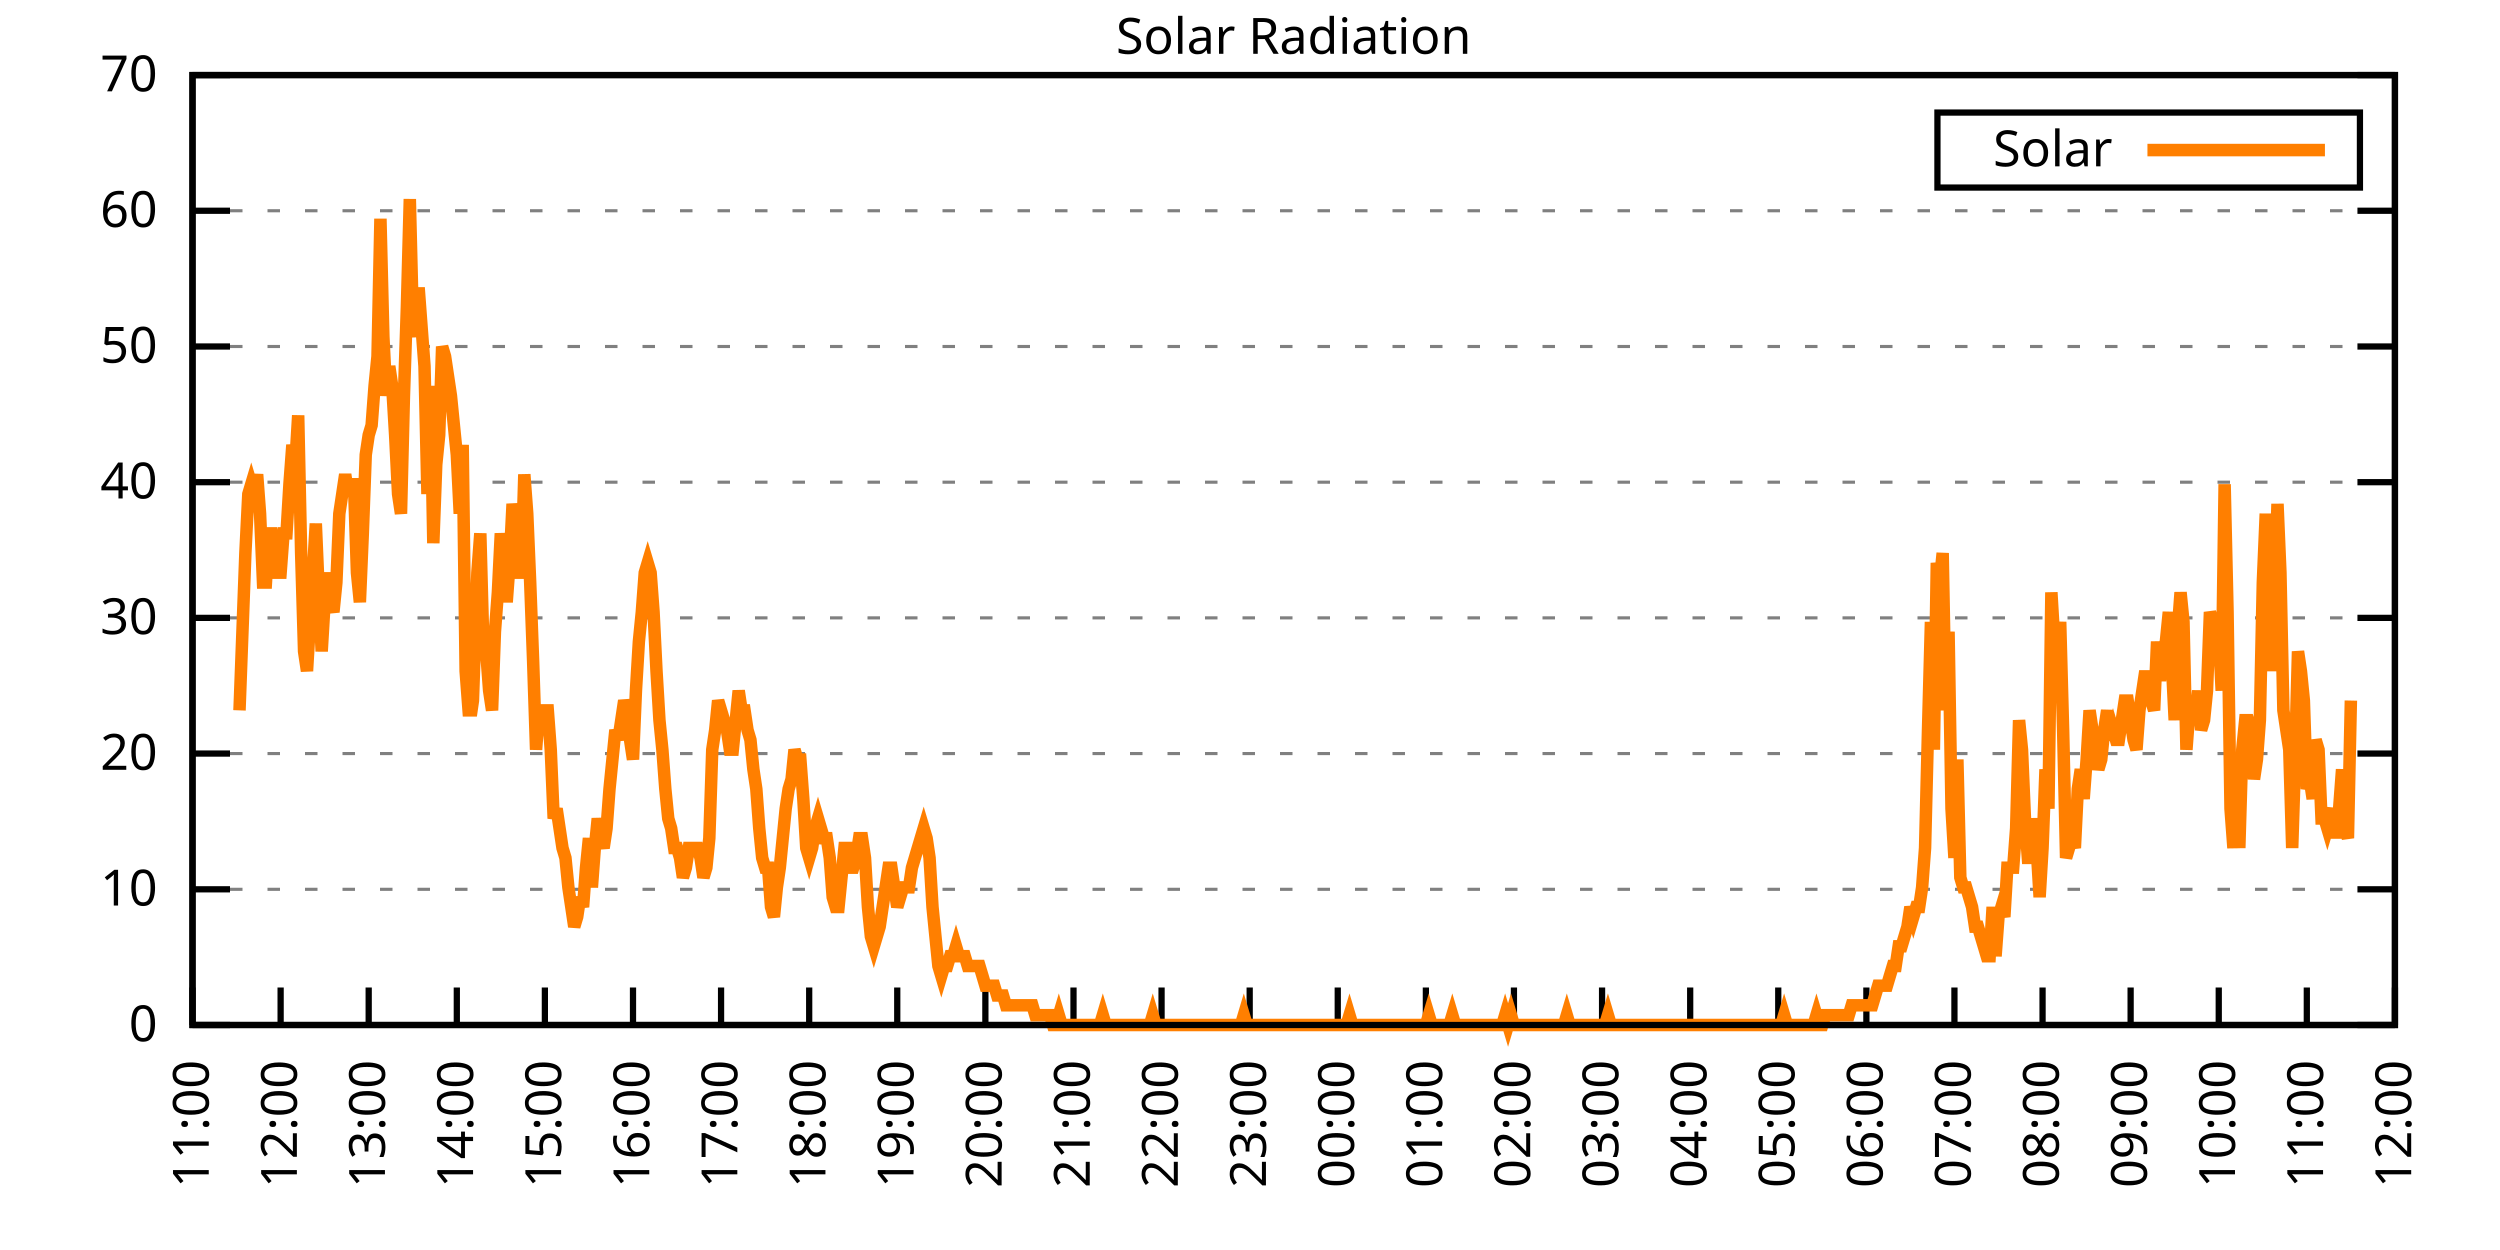
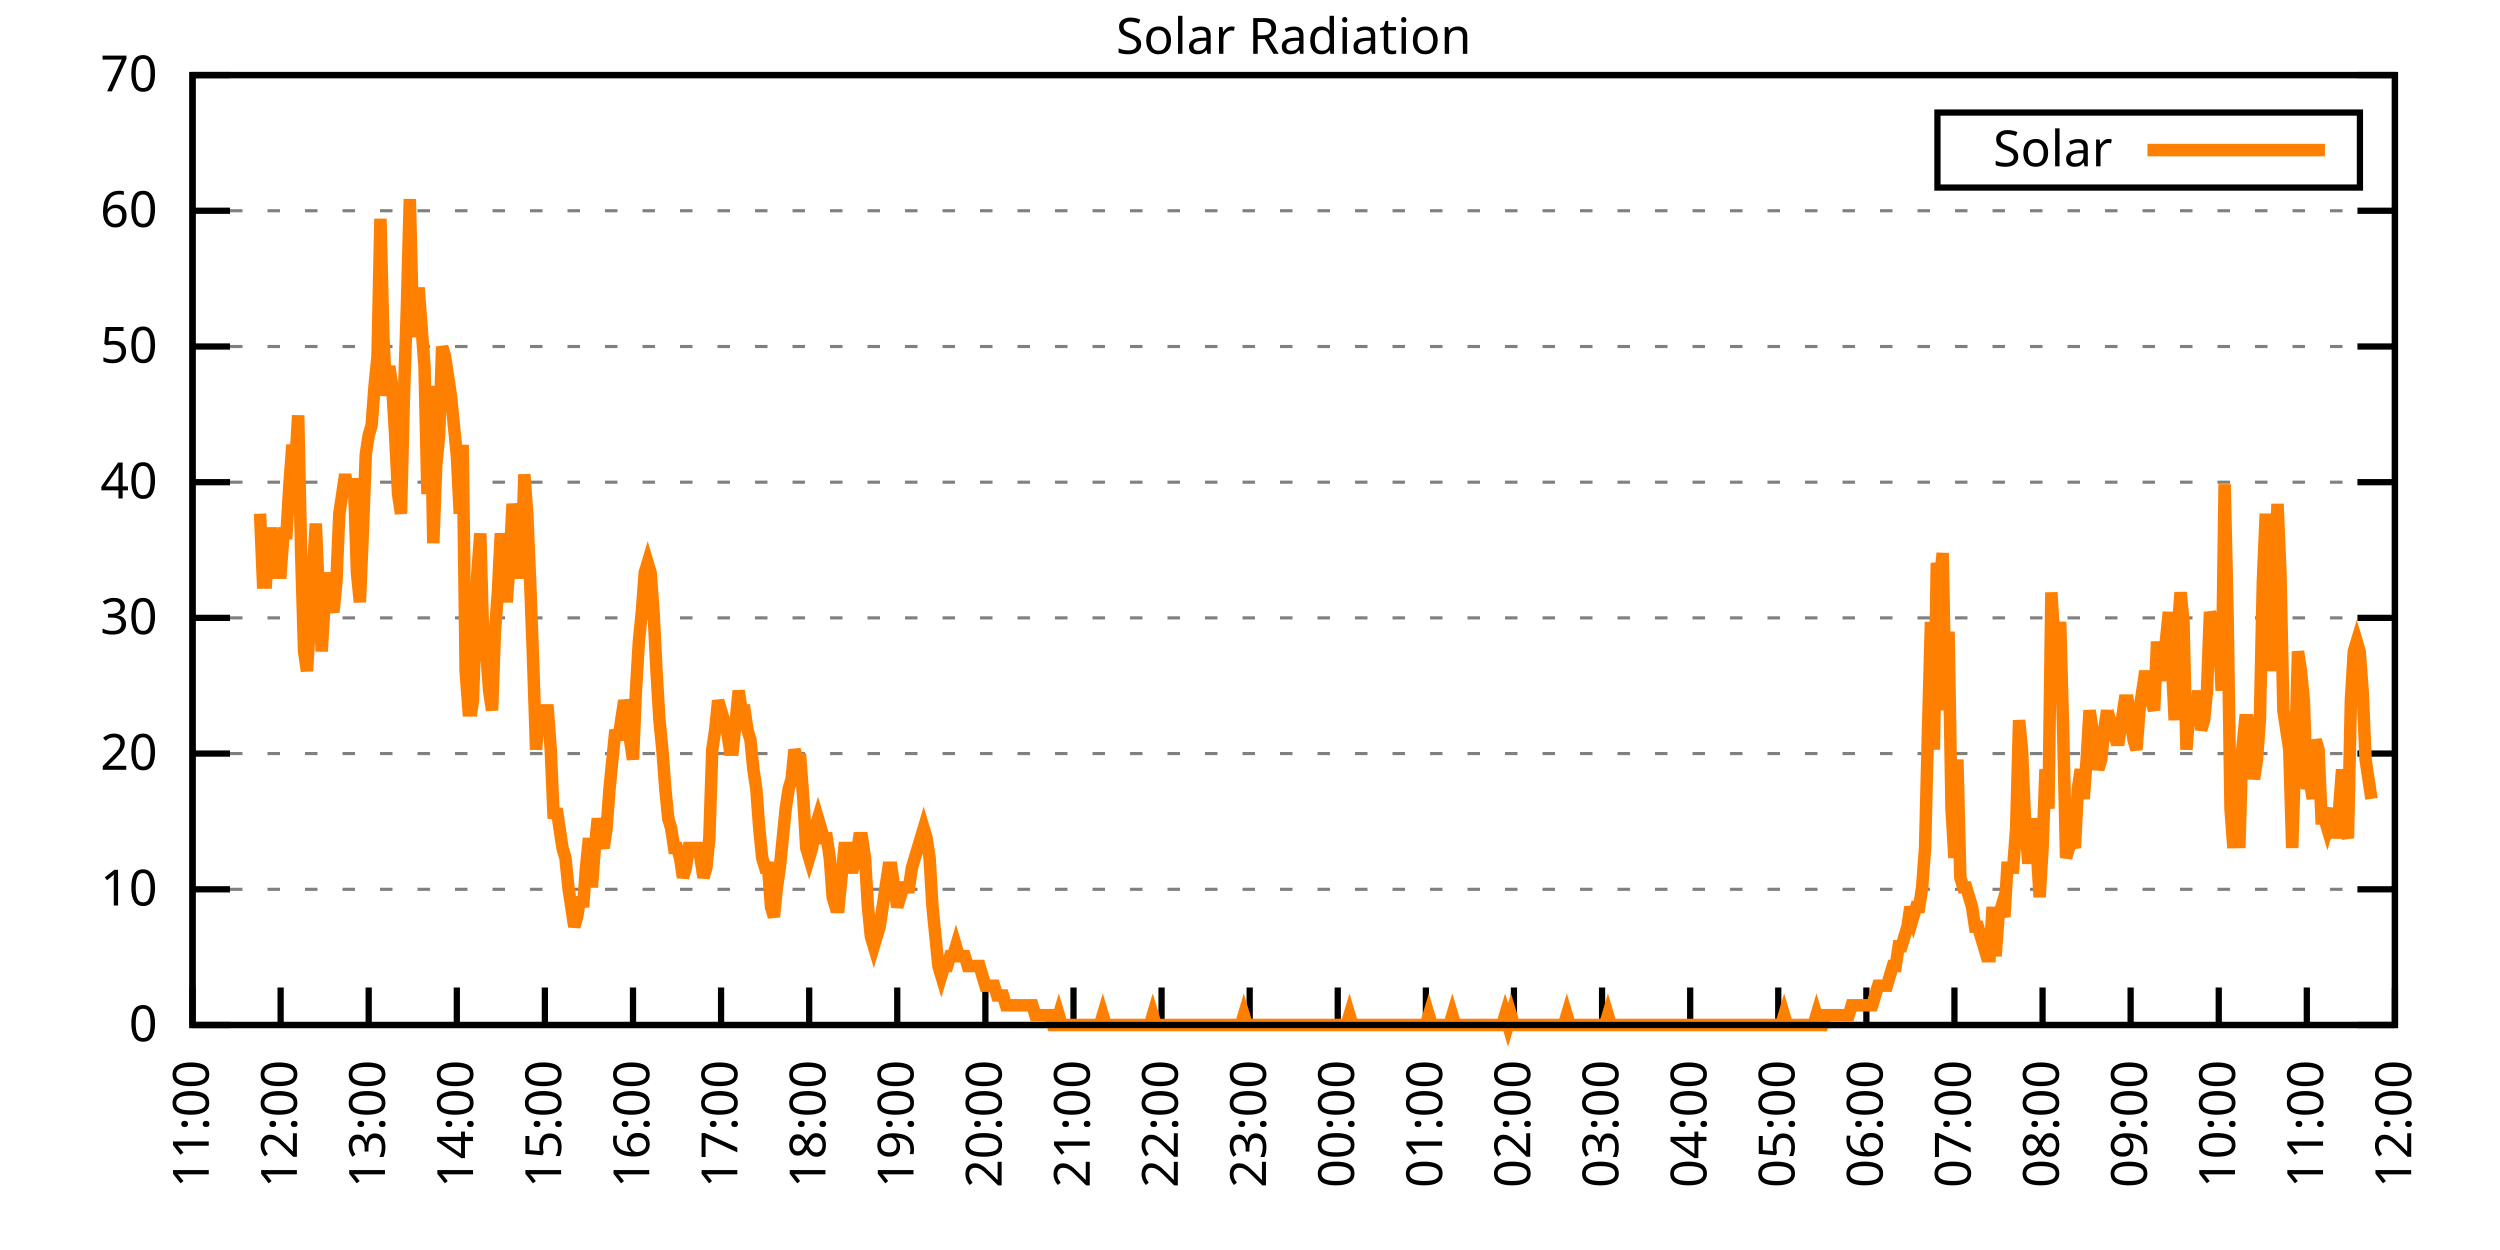
<svg xmlns="http://www.w3.org/2000/svg" xmlns:xlink="http://www.w3.org/1999/xlink" width="400" height="200" viewBox="0 0 400 200">
  <g id="gnuplot_canvas">
    <rect x="0" y="0" width="400" height="200" fill="none" />
    <defs>
      <circle id="gpDot" r="0.5" stroke-width="0.5" stroke="currentColor" />
      <path id="gpPt0" stroke-width="0.333" stroke="currentColor" d="M-1,0 h2 M0,-1 v2" />
      <path id="gpPt1" stroke-width="0.333" stroke="currentColor" d="M-1,-1 L1,1 M1,-1 L-1,1" />
      <path id="gpPt2" stroke-width="0.333" stroke="currentColor" d="M-1,0 L1,0 M0,-1 L0,1 M-1,-1 L1,1 M-1,1 L1,-1" />
      <rect id="gpPt3" stroke-width="0.333" stroke="currentColor" x="-1" y="-1" width="2" height="2" />
      <rect id="gpPt4" stroke-width="0.333" stroke="currentColor" fill="currentColor" x="-1" y="-1" width="2" height="2" />
      <circle id="gpPt5" stroke-width="0.333" stroke="currentColor" cx="0" cy="0" r="1" />
      <use xlink:href="#gpPt5" id="gpPt6" fill="currentColor" stroke="none" />
      <path id="gpPt7" stroke-width="0.333" stroke="currentColor" d="M0,-1.33 L-1.33,0.67 L1.33,0.67 z" />
      <use xlink:href="#gpPt7" id="gpPt8" fill="currentColor" stroke="none" />
      <use xlink:href="#gpPt7" id="gpPt9" stroke="currentColor" transform="rotate(180)" />
      <use xlink:href="#gpPt9" id="gpPt10" fill="currentColor" stroke="none" />
      <use xlink:href="#gpPt3" id="gpPt11" stroke="currentColor" transform="rotate(45)" />
      <use xlink:href="#gpPt11" id="gpPt12" fill="currentColor" stroke="none" />
      <path id="gpPt13" stroke-width="0.333" stroke="currentColor" d="M0,1.330 L1.265,0.411 L0.782,-1.067 L-0.782,-1.076 L-1.265,0.411 z" />
      <use xlink:href="#gpPt13" id="gpPt14" fill="currentColor" stroke="none" />
      <filter id="textbox" filterUnits="objectBoundingBox" x="0" y="0" height="1" width="1">
        <feFlood flood-color="white" flood-opacity="1" result="bgnd" />
        <feComposite in="SourceGraphic" in2="bgnd" operator="atop" />
      </filter>
      <filter id="greybox" filterUnits="objectBoundingBox" x="0" y="0" height="1" width="1">
        <feFlood flood-color="lightgrey" flood-opacity="1" result="grey" />
        <feComposite in="SourceGraphic" in2="grey" operator="atop" />
      </filter>
    </defs>
    <g fill="none" color="white" stroke="currentColor" stroke-width="1.00" stroke-linecap="butt" stroke-linejoin="miter">
</g>
    <g fill="none" color="black" stroke="currentColor" stroke-width="1.00" stroke-linecap="butt" stroke-linejoin="miter">
      <g stroke="none" shape-rendering="crispEdges">
        <polygon fill="rgb(255, 255, 255)" points="30.80,164.00 383.18,164.00 383.18,12.02 30.80,12.02 " />
      </g>
    </g>
    <g fill="none" color="black" stroke="currentColor" stroke-width="1.00" stroke-linecap="butt" stroke-linejoin="miter">
</g>
    <g fill="none" color="black" stroke="black" stroke-width="0.50" stroke-linecap="butt" stroke-linejoin="miter">
</g>
    <g fill="none" color="gray" stroke="currentColor" stroke-width="0.50" stroke-linecap="butt" stroke-linejoin="miter">
      <path stroke="gray" stroke-dasharray="2,4" class="gridline" d="M30.80,164.00 L383.19,164.00  " />
    </g>
    <g fill="none" color="gray" stroke="gray" stroke-width="1.00" stroke-linecap="butt" stroke-linejoin="miter">
</g>
    <g fill="none" color="black" stroke="currentColor" stroke-width="1.00" stroke-linecap="butt" stroke-linejoin="miter">
      <path stroke="black" d="M30.80,164.00 L36.80,164.00 M383.19,164.00 L377.19,164.00  " />
      <g transform="translate(25.20,166.60)" stroke="none" fill="black" font-family="Sans" font-size="8.00" text-anchor="end">
        <text>
          <tspan font-family="Sans"> 0</tspan>
        </text>
      </g>
    </g>
    <g fill="none" color="black" stroke="currentColor" stroke-width="1.00" stroke-linecap="butt" stroke-linejoin="miter">
</g>
    <g fill="none" color="black" stroke="black" stroke-width="0.50" stroke-linecap="butt" stroke-linejoin="miter">
</g>
    <g fill="none" color="gray" stroke="currentColor" stroke-width="0.50" stroke-linecap="butt" stroke-linejoin="miter">
      <path stroke="gray" stroke-dasharray="2,4" class="gridline" d="M30.80,142.29 L383.19,142.29  " />
    </g>
    <g fill="none" color="gray" stroke="gray" stroke-width="1.00" stroke-linecap="butt" stroke-linejoin="miter">
</g>
    <g fill="none" color="black" stroke="currentColor" stroke-width="1.00" stroke-linecap="butt" stroke-linejoin="miter">
      <path stroke="black" d="M30.80,142.29 L36.80,142.29 M383.19,142.29 L377.19,142.29  " />
      <g transform="translate(25.20,144.89)" stroke="none" fill="black" font-family="Sans" font-size="8.00" text-anchor="end">
        <text>
          <tspan font-family="Sans"> 10</tspan>
        </text>
      </g>
    </g>
    <g fill="none" color="black" stroke="currentColor" stroke-width="1.00" stroke-linecap="butt" stroke-linejoin="miter">
</g>
    <g fill="none" color="black" stroke="black" stroke-width="0.50" stroke-linecap="butt" stroke-linejoin="miter">
</g>
    <g fill="none" color="gray" stroke="currentColor" stroke-width="0.50" stroke-linecap="butt" stroke-linejoin="miter">
      <path stroke="gray" stroke-dasharray="2,4" class="gridline" d="M30.80,120.57 L383.19,120.57  " />
    </g>
    <g fill="none" color="gray" stroke="gray" stroke-width="1.00" stroke-linecap="butt" stroke-linejoin="miter">
</g>
    <g fill="none" color="black" stroke="currentColor" stroke-width="1.00" stroke-linecap="butt" stroke-linejoin="miter">
      <path stroke="black" d="M30.80,120.57 L36.80,120.57 M383.19,120.57 L377.19,120.57  " />
      <g transform="translate(25.20,123.17)" stroke="none" fill="black" font-family="Sans" font-size="8.00" text-anchor="end">
        <text>
          <tspan font-family="Sans"> 20</tspan>
        </text>
      </g>
    </g>
    <g fill="none" color="black" stroke="currentColor" stroke-width="1.00" stroke-linecap="butt" stroke-linejoin="miter">
</g>
    <g fill="none" color="black" stroke="black" stroke-width="0.50" stroke-linecap="butt" stroke-linejoin="miter">
</g>
    <g fill="none" color="gray" stroke="currentColor" stroke-width="0.50" stroke-linecap="butt" stroke-linejoin="miter">
      <path stroke="gray" stroke-dasharray="2,4" class="gridline" d="M30.80,98.86 L383.19,98.86  " />
    </g>
    <g fill="none" color="gray" stroke="gray" stroke-width="1.00" stroke-linecap="butt" stroke-linejoin="miter">
</g>
    <g fill="none" color="black" stroke="currentColor" stroke-width="1.00" stroke-linecap="butt" stroke-linejoin="miter">
      <path stroke="black" d="M30.80,98.86 L36.80,98.86 M383.19,98.86 L377.19,98.86  " />
      <g transform="translate(25.20,101.46)" stroke="none" fill="black" font-family="Sans" font-size="8.00" text-anchor="end">
        <text>
          <tspan font-family="Sans"> 30</tspan>
        </text>
      </g>
    </g>
    <g fill="none" color="black" stroke="currentColor" stroke-width="1.00" stroke-linecap="butt" stroke-linejoin="miter">
</g>
    <g fill="none" color="black" stroke="black" stroke-width="0.50" stroke-linecap="butt" stroke-linejoin="miter">
</g>
    <g fill="none" color="gray" stroke="currentColor" stroke-width="0.50" stroke-linecap="butt" stroke-linejoin="miter">
      <path stroke="gray" stroke-dasharray="2,4" class="gridline" d="M30.80,77.15 L383.19,77.15  " />
    </g>
    <g fill="none" color="gray" stroke="gray" stroke-width="1.00" stroke-linecap="butt" stroke-linejoin="miter">
</g>
    <g fill="none" color="black" stroke="currentColor" stroke-width="1.00" stroke-linecap="butt" stroke-linejoin="miter">
      <path stroke="black" d="M30.80,77.15 L36.80,77.15 M383.19,77.15 L377.19,77.15  " />
      <g transform="translate(25.20,79.75)" stroke="none" fill="black" font-family="Sans" font-size="8.00" text-anchor="end">
        <text>
          <tspan font-family="Sans"> 40</tspan>
        </text>
      </g>
    </g>
    <g fill="none" color="black" stroke="currentColor" stroke-width="1.00" stroke-linecap="butt" stroke-linejoin="miter">
</g>
    <g fill="none" color="black" stroke="black" stroke-width="0.50" stroke-linecap="butt" stroke-linejoin="miter">
</g>
    <g fill="none" color="gray" stroke="currentColor" stroke-width="0.50" stroke-linecap="butt" stroke-linejoin="miter">
      <path stroke="gray" stroke-dasharray="2,4" class="gridline" d="M30.80,55.44 L383.19,55.44  " />
    </g>
    <g fill="none" color="gray" stroke="gray" stroke-width="1.00" stroke-linecap="butt" stroke-linejoin="miter">
</g>
    <g fill="none" color="black" stroke="currentColor" stroke-width="1.00" stroke-linecap="butt" stroke-linejoin="miter">
      <path stroke="black" d="M30.80,55.44 L36.80,55.44 M383.19,55.44 L377.19,55.44  " />
      <g transform="translate(25.20,58.04)" stroke="none" fill="black" font-family="Sans" font-size="8.00" text-anchor="end">
        <text>
          <tspan font-family="Sans"> 50</tspan>
        </text>
      </g>
    </g>
    <g fill="none" color="black" stroke="currentColor" stroke-width="1.00" stroke-linecap="butt" stroke-linejoin="miter">
</g>
    <g fill="none" color="black" stroke="black" stroke-width="0.50" stroke-linecap="butt" stroke-linejoin="miter">
</g>
    <g fill="none" color="gray" stroke="currentColor" stroke-width="0.50" stroke-linecap="butt" stroke-linejoin="miter">
      <path stroke="gray" stroke-dasharray="2,4" class="gridline" d="M30.80,33.72 L383.19,33.72  " />
    </g>
    <g fill="none" color="gray" stroke="gray" stroke-width="1.00" stroke-linecap="butt" stroke-linejoin="miter">
</g>
    <g fill="none" color="black" stroke="currentColor" stroke-width="1.00" stroke-linecap="butt" stroke-linejoin="miter">
      <path stroke="black" d="M30.80,33.72 L36.80,33.72 M383.19,33.72 L377.19,33.72  " />
      <g transform="translate(25.20,36.32)" stroke="none" fill="black" font-family="Sans" font-size="8.00" text-anchor="end">
        <text>
          <tspan font-family="Sans"> 60</tspan>
        </text>
      </g>
    </g>
    <g fill="none" color="black" stroke="currentColor" stroke-width="1.00" stroke-linecap="butt" stroke-linejoin="miter">
</g>
    <g fill="none" color="black" stroke="black" stroke-width="0.50" stroke-linecap="butt" stroke-linejoin="miter">
</g>
    <g fill="none" color="gray" stroke="currentColor" stroke-width="0.50" stroke-linecap="butt" stroke-linejoin="miter">
      <path stroke="gray" stroke-dasharray="2,4" class="gridline" d="M30.80,12.01 L383.19,12.01  " />
    </g>
    <g fill="none" color="gray" stroke="gray" stroke-width="1.00" stroke-linecap="butt" stroke-linejoin="miter">
</g>
    <g fill="none" color="black" stroke="currentColor" stroke-width="1.00" stroke-linecap="butt" stroke-linejoin="miter">
      <path stroke="black" d="M30.80,12.01 L36.80,12.01 M383.19,12.01 L377.19,12.01  " />
      <g transform="translate(25.20,14.61)" stroke="none" fill="black" font-family="Sans" font-size="8.00" text-anchor="end">
        <text>
          <tspan font-family="Sans"> 70</tspan>
        </text>
      </g>
    </g>
    <g fill="none" color="black" stroke="currentColor" stroke-width="1.00" stroke-linecap="butt" stroke-linejoin="miter">
      <path stroke="black" d="M30.80,164.00 L30.80,158.00  " />
      <g transform="translate(33.40,169.60) rotate(270.00)" stroke="none" fill="black" font-family="Sans" font-size="8.00" text-anchor="end">
        <text>
          <tspan font-family="Sans">11:00</tspan>
        </text>
      </g>
    </g>
    <g fill="none" color="black" stroke="currentColor" stroke-width="1.00" stroke-linecap="butt" stroke-linejoin="miter">
      <path stroke="black" d="M44.90,164.00 L44.90,158.00  " />
      <g transform="translate(47.50,169.60) rotate(270.00)" stroke="none" fill="black" font-family="Sans" font-size="8.00" text-anchor="end">
        <text>
          <tspan font-family="Sans">12:00</tspan>
        </text>
      </g>
    </g>
    <g fill="none" color="black" stroke="currentColor" stroke-width="1.00" stroke-linecap="butt" stroke-linejoin="miter">
      <path stroke="black" d="M58.99,164.00 L58.99,158.00  " />
      <g transform="translate(61.59,169.60) rotate(270.00)" stroke="none" fill="black" font-family="Sans" font-size="8.00" text-anchor="end">
        <text>
          <tspan font-family="Sans">13:00</tspan>
        </text>
      </g>
    </g>
    <g fill="none" color="black" stroke="currentColor" stroke-width="1.00" stroke-linecap="butt" stroke-linejoin="miter">
      <path stroke="black" d="M73.09,164.00 L73.09,158.00  " />
      <g transform="translate(75.69,169.60) rotate(270.00)" stroke="none" fill="black" font-family="Sans" font-size="8.00" text-anchor="end">
        <text>
          <tspan font-family="Sans">14:00</tspan>
        </text>
      </g>
    </g>
    <g fill="none" color="black" stroke="currentColor" stroke-width="1.00" stroke-linecap="butt" stroke-linejoin="miter">
      <path stroke="black" d="M87.18,164.00 L87.18,158.00  " />
      <g transform="translate(89.78,169.60) rotate(270.00)" stroke="none" fill="black" font-family="Sans" font-size="8.00" text-anchor="end">
        <text>
          <tspan font-family="Sans">15:00</tspan>
        </text>
      </g>
    </g>
    <g fill="none" color="black" stroke="currentColor" stroke-width="1.00" stroke-linecap="butt" stroke-linejoin="miter">
      <path stroke="black" d="M101.28,164.00 L101.28,158.00  " />
      <g transform="translate(103.88,169.60) rotate(270.00)" stroke="none" fill="black" font-family="Sans" font-size="8.00" text-anchor="end">
        <text>
          <tspan font-family="Sans">16:00</tspan>
        </text>
      </g>
    </g>
    <g fill="none" color="black" stroke="currentColor" stroke-width="1.00" stroke-linecap="butt" stroke-linejoin="miter">
      <path stroke="black" d="M115.37,164.00 L115.37,158.00  " />
      <g transform="translate(117.97,169.60) rotate(270.00)" stroke="none" fill="black" font-family="Sans" font-size="8.00" text-anchor="end">
        <text>
          <tspan font-family="Sans">17:00</tspan>
        </text>
      </g>
    </g>
    <g fill="none" color="black" stroke="currentColor" stroke-width="1.00" stroke-linecap="butt" stroke-linejoin="miter">
      <path stroke="black" d="M129.47,164.00 L129.47,158.00  " />
      <g transform="translate(132.07,169.60) rotate(270.00)" stroke="none" fill="black" font-family="Sans" font-size="8.00" text-anchor="end">
        <text>
          <tspan font-family="Sans">18:00</tspan>
        </text>
      </g>
    </g>
    <g fill="none" color="black" stroke="currentColor" stroke-width="1.00" stroke-linecap="butt" stroke-linejoin="miter">
      <path stroke="black" d="M143.56,164.00 L143.56,158.00  " />
      <g transform="translate(146.16,169.60) rotate(270.00)" stroke="none" fill="black" font-family="Sans" font-size="8.00" text-anchor="end">
        <text>
          <tspan font-family="Sans">19:00</tspan>
        </text>
      </g>
    </g>
    <g fill="none" color="black" stroke="currentColor" stroke-width="1.00" stroke-linecap="butt" stroke-linejoin="miter">
      <path stroke="black" d="M157.66,164.00 L157.66,158.00  " />
      <g transform="translate(160.26,169.60) rotate(270.00)" stroke="none" fill="black" font-family="Sans" font-size="8.00" text-anchor="end">
        <text>
          <tspan font-family="Sans">20:00</tspan>
        </text>
      </g>
    </g>
    <g fill="none" color="black" stroke="currentColor" stroke-width="1.00" stroke-linecap="butt" stroke-linejoin="miter">
      <path stroke="black" d="M171.76,164.00 L171.76,158.00  " />
      <g transform="translate(174.36,169.60) rotate(270.00)" stroke="none" fill="black" font-family="Sans" font-size="8.00" text-anchor="end">
        <text>
          <tspan font-family="Sans">21:00</tspan>
        </text>
      </g>
    </g>
    <g fill="none" color="black" stroke="currentColor" stroke-width="1.00" stroke-linecap="butt" stroke-linejoin="miter">
      <path stroke="black" d="M185.85,164.00 L185.85,158.00  " />
      <g transform="translate(188.45,169.60) rotate(270.00)" stroke="none" fill="black" font-family="Sans" font-size="8.00" text-anchor="end">
        <text>
          <tspan font-family="Sans">22:00</tspan>
        </text>
      </g>
    </g>
    <g fill="none" color="black" stroke="currentColor" stroke-width="1.00" stroke-linecap="butt" stroke-linejoin="miter">
      <path stroke="black" d="M199.95,164.00 L199.95,158.00  " />
      <g transform="translate(202.55,169.60) rotate(270.00)" stroke="none" fill="black" font-family="Sans" font-size="8.00" text-anchor="end">
        <text>
          <tspan font-family="Sans">23:00</tspan>
        </text>
      </g>
    </g>
    <g fill="none" color="black" stroke="currentColor" stroke-width="1.00" stroke-linecap="butt" stroke-linejoin="miter">
      <path stroke="black" d="M214.04,164.00 L214.04,158.00  " />
      <g transform="translate(216.64,169.60) rotate(270.00)" stroke="none" fill="black" font-family="Sans" font-size="8.00" text-anchor="end">
        <text>
          <tspan font-family="Sans">00:00</tspan>
        </text>
      </g>
    </g>
    <g fill="none" color="black" stroke="currentColor" stroke-width="1.00" stroke-linecap="butt" stroke-linejoin="miter">
      <path stroke="black" d="M228.14,164.00 L228.14,158.00  " />
      <g transform="translate(230.74,169.60) rotate(270.00)" stroke="none" fill="black" font-family="Sans" font-size="8.00" text-anchor="end">
        <text>
          <tspan font-family="Sans">01:00</tspan>
        </text>
      </g>
    </g>
    <g fill="none" color="black" stroke="currentColor" stroke-width="1.00" stroke-linecap="butt" stroke-linejoin="miter">
      <path stroke="black" d="M242.23,164.00 L242.23,158.00  " />
      <g transform="translate(244.83,169.60) rotate(270.00)" stroke="none" fill="black" font-family="Sans" font-size="8.00" text-anchor="end">
        <text>
          <tspan font-family="Sans">02:00</tspan>
        </text>
      </g>
    </g>
    <g fill="none" color="black" stroke="currentColor" stroke-width="1.00" stroke-linecap="butt" stroke-linejoin="miter">
      <path stroke="black" d="M256.33,164.00 L256.33,158.00  " />
      <g transform="translate(258.93,169.60) rotate(270.00)" stroke="none" fill="black" font-family="Sans" font-size="8.00" text-anchor="end">
        <text>
          <tspan font-family="Sans">03:00</tspan>
        </text>
      </g>
    </g>
    <g fill="none" color="black" stroke="currentColor" stroke-width="1.00" stroke-linecap="butt" stroke-linejoin="miter">
      <path stroke="black" d="M270.43,164.00 L270.43,158.00  " />
      <g transform="translate(273.03,169.60) rotate(270.00)" stroke="none" fill="black" font-family="Sans" font-size="8.00" text-anchor="end">
        <text>
          <tspan font-family="Sans">04:00</tspan>
        </text>
      </g>
    </g>
    <g fill="none" color="black" stroke="currentColor" stroke-width="1.00" stroke-linecap="butt" stroke-linejoin="miter">
      <path stroke="black" d="M284.52,164.00 L284.52,158.00  " />
      <g transform="translate(287.12,169.60) rotate(270.00)" stroke="none" fill="black" font-family="Sans" font-size="8.00" text-anchor="end">
        <text>
          <tspan font-family="Sans">05:00</tspan>
        </text>
      </g>
    </g>
    <g fill="none" color="black" stroke="currentColor" stroke-width="1.00" stroke-linecap="butt" stroke-linejoin="miter">
      <path stroke="black" d="M298.62,164.00 L298.62,158.00  " />
      <g transform="translate(301.22,169.60) rotate(270.00)" stroke="none" fill="black" font-family="Sans" font-size="8.00" text-anchor="end">
        <text>
          <tspan font-family="Sans">06:00</tspan>
        </text>
      </g>
    </g>
    <g fill="none" color="black" stroke="currentColor" stroke-width="1.00" stroke-linecap="butt" stroke-linejoin="miter">
      <path stroke="black" d="M312.71,164.00 L312.71,158.00  " />
      <g transform="translate(315.31,169.60) rotate(270.00)" stroke="none" fill="black" font-family="Sans" font-size="8.00" text-anchor="end">
        <text>
          <tspan font-family="Sans">07:00</tspan>
        </text>
      </g>
    </g>
    <g fill="none" color="black" stroke="currentColor" stroke-width="1.00" stroke-linecap="butt" stroke-linejoin="miter">
      <path stroke="black" d="M326.81,164.00 L326.81,158.00  " />
      <g transform="translate(329.41,169.60) rotate(270.00)" stroke="none" fill="black" font-family="Sans" font-size="8.00" text-anchor="end">
        <text>
          <tspan font-family="Sans">08:00</tspan>
        </text>
      </g>
    </g>
    <g fill="none" color="black" stroke="currentColor" stroke-width="1.00" stroke-linecap="butt" stroke-linejoin="miter">
      <path stroke="black" d="M340.90,164.00 L340.90,158.00  " />
      <g transform="translate(343.50,169.60) rotate(270.00)" stroke="none" fill="black" font-family="Sans" font-size="8.00" text-anchor="end">
        <text>
          <tspan font-family="Sans">09:00</tspan>
        </text>
      </g>
    </g>
    <g fill="none" color="black" stroke="currentColor" stroke-width="1.00" stroke-linecap="butt" stroke-linejoin="miter">
      <path stroke="black" d="M355.00,164.00 L355.00,158.00  " />
      <g transform="translate(357.60,169.60) rotate(270.00)" stroke="none" fill="black" font-family="Sans" font-size="8.00" text-anchor="end">
        <text>
          <tspan font-family="Sans">10:00</tspan>
        </text>
      </g>
    </g>
    <g fill="none" color="black" stroke="currentColor" stroke-width="1.00" stroke-linecap="butt" stroke-linejoin="miter">
      <path stroke="black" d="M369.09,164.00 L369.09,158.00  " />
      <g transform="translate(371.69,169.60) rotate(270.00)" stroke="none" fill="black" font-family="Sans" font-size="8.00" text-anchor="end">
        <text>
          <tspan font-family="Sans">11:00</tspan>
        </text>
      </g>
    </g>
    <g fill="none" color="black" stroke="currentColor" stroke-width="1.00" stroke-linecap="butt" stroke-linejoin="miter">
      <path stroke="black" d="M383.19,164.00 L383.19,158.00  " />
      <g transform="translate(385.79,169.60) rotate(270.00)" stroke="none" fill="black" font-family="Sans" font-size="8.00" text-anchor="end">
        <text>
          <tspan font-family="Sans">12:00</tspan>
        </text>
      </g>
    </g>
    <g fill="none" color="black" stroke="currentColor" stroke-width="1.00" stroke-linecap="butt" stroke-linejoin="miter">
</g>
    <g fill="none" color="black" stroke="currentColor" stroke-width="1.00" stroke-linecap="butt" stroke-linejoin="miter">
      <path stroke="black" d="M30.80,12.01 L30.80,164.00 L383.19,164.00 L383.19,12.01 L30.80,12.01 Z  " />
    </g>
    <g fill="none" color="black" stroke="currentColor" stroke-width="1.00" stroke-linecap="butt" stroke-linejoin="miter">
</g>
    <g fill="none" color="black" stroke="currentColor" stroke-width="1.00" stroke-linecap="butt" stroke-linejoin="miter">
      <path stroke="black" d="M309.99,30.01 L309.99,18.01 L377.59,18.01 L377.59,30.01 L309.99,30.01 Z  " />
    </g>
    <g id="Solar_Radiation_plot_1">
      <g fill="none" color="white" stroke="black" stroke-width="2.00" stroke-linecap="butt" stroke-linejoin="miter">
</g>
      <g fill="none" color="black" stroke="currentColor" stroke-width="2.00" stroke-linecap="butt" stroke-linejoin="miter">
        <g transform="translate(337.99,26.61)" stroke="none" fill="black" font-family="Sans" font-size="8.00" text-anchor="end">
          <text>
            <tspan font-family="Sans">Solar</tspan>
          </text>
        </g>
      </g>
      <g fill="none" color="black" stroke="currentColor" stroke-width="2.00" stroke-linecap="butt" stroke-linejoin="miter">
-         <path stroke="rgb(255, 127,   0)" d="M343.59,24.01 L371.99,24.01 M38.32,113.66 L38.79,101.07 L39.26,88.49 L39.73,79.05 L40.20,77.48 L40.67,79.05   L41.14,75.90 L41.61,82.19 L42.08,93.21 L42.55,93.21 L43.02,85.34 L43.49,85.34 L43.96,88.49 L44.43,91.63   L44.90,91.63 L45.37,85.34 L45.84,85.34 L46.31,77.48 L46.78,71.18 L47.24,74.33 L47.71,66.46 L48.18,88.49   L48.65,104.22 L49.12,107.37 L49.59,99.50 L50.06,91.63 L50.53,83.77 L51.00,94.78 L51.47,104.22 L51.94,96.35   L52.41,91.63 L52.88,96.35 L53.35,97.93 L53.82,93.21 L54.29,82.19 L54.76,79.05 L55.23,75.90 L55.70,79.05   L56.17,77.48 L56.64,77.48 L57.11,91.63 L57.58,96.35 L58.05,85.34 L58.52,72.76 L58.99,69.61 L59.46,68.04   L59.93,61.74 L60.40,57.02 L60.87,35.00 L61.34,53.88 L61.81,63.32 L62.28,58.60 L62.75,61.74 L63.22,69.61   L63.69,79.05 L64.16,82.19 L64.63,63.32 L65.10,49.16 L65.57,31.85 L66.04,50.73 L66.51,53.88 L66.98,46.01   L67.45,52.30 L67.92,58.60 L68.39,79.05 L68.86,61.74 L69.33,86.91 L69.80,74.33 L70.27,69.61 L70.74,55.45   L71.21,57.02 L71.68,60.17 L72.15,63.32 L72.62,68.04 L73.09,72.76 L73.56,82.19 L74.03,71.18 L74.50,107.37   L74.97,113.66 L75.44,113.66 L75.67,112.09 L76.38,91.63 L76.85,85.34 L77.32,102.65 L77.79,104.22 L78.26,110.51   L78.73,113.66 L79.19,101.07 L79.66,94.78 L80.13,85.34 L80.60,90.06 L81.07,96.35 L81.54,90.06 L82.01,80.62   L82.48,83.77 L82.95,91.63 L83.42,91.63 L83.89,75.90 L84.36,82.19 L84.83,93.21 L85.30,105.79 L85.77,119.95   L86.24,113.66 L86.71,113.66 L87.18,113.66 L87.65,113.66 L88.12,119.95 L88.59,130.96 L89.06,129.39 L89.53,132.54   L90.00,135.68 L90.47,137.26 L90.94,141.98 L91.41,145.12 L91.88,148.27 L92.35,146.70 L92.82,143.55 L93.29,145.12   L93.76,138.83 L94.23,134.11 L94.70,141.98 L95.17,135.68 L95.64,130.96 L96.11,134.11 L96.58,135.68 L97.05,132.54   L97.52,126.24 L97.99,121.52 L98.46,116.80 L98.93,118.38 L99.40,115.23 L99.87,112.09 L100.34,113.66 L100.81,118.38   L101.28,121.52 L101.75,110.51 L102.22,102.65 L102.69,97.93 L103.16,91.63 L103.63,90.06 L104.10,91.63 L104.57,97.93   L105.04,107.37 L105.51,115.23 L105.98,119.95 L106.45,126.24 L106.92,130.96 L107.39,132.54 L107.86,135.68 L108.33,135.68   L108.80,137.26 L109.27,140.40 L109.74,138.83 L110.21,135.68 L110.68,135.68 L111.14,135.68 L111.61,135.68 L112.08,137.26   L112.55,140.40 L113.02,138.83 L113.49,134.11 L113.96,119.95 L114.43,116.80 L114.90,112.09 L115.37,113.66 L115.84,115.23   L116.31,116.80 L116.78,119.95 L117.25,119.95 L117.72,115.23 L118.19,110.51 L118.66,113.66 L119.13,113.66 L119.60,116.80   L120.07,118.38 L120.54,123.10 L121.01,126.24 L121.48,132.54 L121.95,137.26 L122.42,138.83 L122.89,138.83 L123.36,145.12   L123.83,146.70 L124.30,141.98 L124.77,138.83 L125.24,134.11 L125.71,129.39 L126.18,126.24 L126.65,124.67 L127.12,119.95   L127.59,121.52 L128.06,121.52 L128.53,127.82 L129.00,135.68 L129.47,137.26 L129.94,135.68 L130.41,132.54 L130.88,130.96   L131.35,132.54 L131.82,134.11 L132.29,134.11 L132.76,137.26 L133.23,143.55 L133.70,145.12 L134.17,145.12 L134.64,140.40   L135.11,135.68 L135.58,135.68 L136.05,138.83 L136.52,138.83 L136.99,137.26 L137.46,134.11 L137.93,134.11 L138.40,137.26   L138.87,145.12 L139.34,149.84 L139.81,151.41 L140.28,149.84 L140.75,148.27 L141.22,145.12 L141.69,141.98 L142.16,138.83   L142.63,138.83 L143.09,141.98 L143.56,145.12 L144.03,143.55 L144.50,141.98 L144.97,141.98 L145.44,141.98 L145.91,138.83   L146.38,137.26 L146.85,135.68 L147.32,134.11 L147.79,132.54 L148.26,134.11 L148.73,137.26 L149.20,145.12 L149.67,149.84   L150.14,154.56 L150.61,156.13 L151.08,154.56 L151.55,154.56 L152.02,152.99 L152.49,152.99 L152.96,151.41 L153.43,152.99   L153.90,152.99 L154.37,152.99 L154.84,154.56 L155.31,154.56 L155.78,154.56 L156.25,154.56 L156.72,154.56 L157.19,156.13   L157.66,157.71 L158.13,157.71 L158.60,157.71 L159.07,157.71 L159.54,159.28 L160.01,159.28 L160.48,159.28 L160.95,160.85   L161.42,160.85 L161.89,160.85 L162.36,160.85 L162.83,160.85 L163.30,160.85 L163.77,160.85 L164.24,160.85 L164.71,160.85   L165.18,160.85 L165.65,162.43 L166.12,162.43 L166.59,162.43 L167.06,162.43 L167.53,162.43 L168.00,162.43 L168.47,164.00   L168.94,164.00 L169.41,162.43 L169.88,164.00 L170.35,164.00 L170.82,164.00 L171.29,164.00 L171.76,164.00 L172.23,164.00   L172.70,164.00 L173.17,164.00 L173.64,164.00 L174.11,164.00 L174.58,164.00 L175.04,164.00 L175.51,164.00 L175.98,164.00   L176.45,162.43 L176.92,164.00 L177.39,164.00 L177.86,164.00 L178.33,164.00 L178.80,164.00 L179.27,164.00 L179.74,164.00   L180.21,164.00 L180.68,164.00 L181.15,164.00 L181.62,164.00 L182.09,164.00 L182.56,164.00 L183.03,164.00 L183.50,164.00   L183.97,164.00 L184.44,162.43 L184.91,164.00 L185.38,164.00 L185.85,164.00 L186.32,164.00 L186.79,164.00 L187.26,164.00   L187.73,164.00 L188.20,164.00 L188.67,164.00 L189.14,164.00 L189.61,164.00 L190.08,164.00 L190.55,164.00 L191.02,164.00   L191.49,164.00 L191.96,164.00 L192.43,164.00 L192.90,164.00 L193.37,164.00 L193.84,164.00 L194.31,164.00 L194.78,164.00   L195.25,164.00 L195.72,164.00 L196.19,164.00 L196.66,164.00 L197.13,164.00 L197.60,164.00 L198.07,164.00 L198.54,164.00   L199.01,162.43 L199.48,164.00 L199.95,164.00 L200.42,164.00 L200.89,164.00 L201.36,164.00 L201.83,164.00 L202.30,164.00   L202.77,164.00 L203.24,164.00 L203.71,164.00 L204.18,164.00 L204.65,164.00 L205.12,164.00 L205.59,164.00 L206.06,164.00   L206.53,164.00 L207.00,164.00 L207.46,164.00 L207.93,164.00 L208.40,164.00 L208.87,164.00 L209.34,164.00 L209.81,164.00   L210.28,164.00 L210.75,164.00 L211.22,164.00 L211.69,164.00 L212.16,164.00 L212.63,164.00 L213.10,164.00 L213.57,164.00   L214.04,164.00 L214.51,164.00 L214.98,164.00 L215.45,164.00 L215.92,162.43 L216.39,164.00 L216.86,164.00 L217.33,164.00   L217.80,164.00 L218.27,164.00 L218.74,164.00 L219.21,164.00 L219.68,164.00 L220.15,164.00 L220.62,164.00 L221.09,164.00   L221.56,164.00 L222.03,164.00 L222.50,164.00 L222.97,164.00 L223.44,164.00 L223.91,164.00 L224.38,164.00 L224.85,164.00   L225.32,164.00 L225.79,164.00 L226.26,164.00 L226.73,164.00 L227.20,164.00 L227.67,164.00 L228.14,164.00 L228.61,162.43   L229.08,164.00 L229.55,164.00 L230.02,164.00 L230.49,164.00 L230.96,164.00 L231.43,164.00 L231.90,164.00 L232.37,162.43   L232.84,164.00 L233.31,164.00 L233.78,164.00 L234.25,164.00 L234.72,164.00 L235.19,164.00 L235.66,164.00 L236.13,164.00   L236.60,164.00 L237.07,164.00 L237.54,164.00 L238.01,164.00 L238.48,164.00 L238.95,164.00 L239.41,164.00 L239.88,164.00   L240.35,164.00 L240.82,162.43 L241.29,164.00 L241.76,162.43 L242.23,164.00 L242.70,164.00 L243.17,164.00 L243.64,164.00   L244.11,164.00 L244.58,164.00 L245.05,164.00 L245.52,164.00 L245.99,164.00 L246.46,164.00 L246.93,164.00 L247.40,164.00   L247.87,164.00 L248.34,164.00 L248.81,164.00 L249.28,164.00 L249.75,164.00 L250.22,164.00 L250.69,162.43 L251.16,164.00   L251.63,164.00 L252.10,164.00 L252.57,164.00 L253.04,164.00 L253.51,164.00 L253.98,164.00 L254.45,164.00 L254.92,164.00   L255.39,164.00 L255.86,164.00 L256.33,164.00 L256.80,164.00 L257.27,162.43 L257.74,164.00 L258.21,164.00 L258.68,164.00   L259.15,164.00 L259.62,164.00 L260.09,164.00 L260.56,164.00 L261.03,164.00 L261.50,164.00 L261.97,164.00 L262.44,164.00   L262.91,164.00 L263.38,164.00 L263.85,164.00 L264.32,164.00 L264.79,164.00 L265.26,164.00 L265.73,164.00 L266.20,164.00   L266.67,164.00 L267.14,164.00 L267.61,164.00 L268.08,164.00 L268.55,164.00 L269.02,164.00 L269.49,164.00 L269.96,164.00   L270.43,164.00 L270.90,164.00 L271.36,164.00 L271.83,164.00 L272.30,164.00 L272.77,164.00 L273.24,164.00 L273.71,164.00   L274.18,164.00 L274.65,164.00 L275.12,164.00 L275.59,164.00 L276.06,164.00 L276.53,164.00 L277.00,164.00 L277.47,164.00   L277.94,164.00 L278.41,164.00 L278.88,164.00 L279.35,164.00 L279.82,164.00 L280.29,164.00 L280.76,164.00 L281.23,164.00   L281.70,164.00 L282.17,164.00 L282.64,164.00 L283.11,164.00 L283.58,164.00 L284.05,164.00 L284.52,164.00 L284.99,164.00   L285.46,162.43 L285.93,164.00 L286.40,164.00 L286.87,164.00 L287.34,164.00 L287.81,164.00 L288.28,164.00 L288.75,164.00   L289.22,164.00 L289.69,164.00 L290.16,164.00 L290.63,162.43 L291.10,164.00 L291.57,164.00 L292.04,162.43 L292.51,162.43   L292.98,162.43 L293.45,162.43 L293.92,162.43 L294.39,162.43 L294.86,162.43 L295.33,162.43 L295.80,162.43 L296.27,160.85   L296.74,160.85 L297.21,160.85 L297.68,160.85 L298.15,160.85 L298.62,160.85 L299.09,160.85 L299.56,160.85 L300.03,159.28   L300.50,157.71 L300.97,157.71 L301.44,157.71 L301.91,157.71 L302.38,156.13 L302.85,154.56 L303.31,154.56 L303.78,151.41   L304.25,151.41 L304.72,149.84 L305.19,148.27 L305.66,145.12 L306.13,146.70 L306.60,145.12 L307.07,145.12 L307.54,141.98   L308.01,135.68 L308.48,116.80 L308.95,99.50 L309.42,119.95 L309.89,90.06 L310.36,93.21 L310.83,88.49 L311.30,113.66   L311.77,101.07 L312.24,129.39 L312.71,137.26 L313.18,121.52 L313.65,140.40 L314.12,141.98 L314.59,141.98 L315.06,143.55   L315.53,145.12 L316.00,148.27 L316.47,148.27 L316.94,149.84 L317.41,151.41 L317.88,152.99 L318.35,152.99 L318.82,145.12   L319.29,152.99 L319.76,146.70 L320.23,145.12 L320.70,146.70 L321.17,138.83 L321.64,138.83 L322.11,138.83 L322.58,132.54   L323.05,115.23 L323.52,119.95 L323.99,130.96 L324.46,137.26 L324.93,137.26 L325.40,130.96 L325.87,135.68 L326.34,143.55   L326.81,135.68 L327.28,123.10 L327.75,129.39 L328.22,94.78 L328.69,102.65 L329.16,105.79 L329.63,99.50 L330.10,116.80   L330.57,137.26 L331.04,135.68 L331.51,134.11 L331.98,135.68 L332.45,126.24 L332.92,123.10 L333.39,127.82 L333.86,121.52   L334.33,113.66 L334.80,116.80 L335.26,119.95 L335.73,123.10 L336.20,121.52 L336.67,116.80 L337.14,113.66 L337.61,118.38   L338.08,116.80 L338.55,118.38 L339.02,118.38 L339.49,115.23 L339.96,112.09 L340.43,112.09 L340.90,115.23 L341.37,118.38   L341.84,119.95 L342.31,113.66 L342.78,110.51 L343.25,107.37 L343.72,110.51 L344.19,112.09 L344.66,113.66 L345.13,102.65   L345.60,108.94 L346.07,104.22 L346.54,102.65 L347.01,97.93 L347.48,105.79 L347.95,115.23 L348.42,101.07 L348.89,94.78   L349.36,99.50 L349.83,119.95 L350.30,113.66 L350.77,113.66 L351.24,115.23 L351.71,110.51 L352.18,116.80 L352.65,115.23   L353.12,110.51 L353.59,97.93 L354.06,99.50 L354.53,99.50 L355.00,101.07 L355.47,110.51 L355.94,77.48 L356.41,97.93   L356.88,129.39 L357.35,135.68 L357.82,124.67 L358.29,135.68 L358.76,119.95 L359.23,115.23 L359.70,115.23 L360.17,116.80   L360.64,124.67 L361.11,121.52 L361.58,115.23 L362.05,93.21 L362.52,82.19 L362.99,97.93 L363.46,107.37 L363.93,94.78   L364.40,80.62 L364.87,91.63 L365.34,113.66 L365.81,116.80 L366.28,119.95 L366.75,135.68 L367.21,121.52 L367.68,104.22   L368.15,107.37 L368.62,112.09 L369.09,126.24 L369.56,124.67 L370.03,127.82 L370.50,118.38 L370.97,119.95 L371.44,130.96   L371.91,130.96 L372.38,132.54 L372.85,130.96 L373.32,129.39 L373.79,134.11 L374.26,129.39 L374.73,123.10 L375.20,132.54   L375.67,134.11 L376.14,112.09  " />
+         <path stroke="rgb(255, 127,   0)" d="M343.59,24.01 L371.99,24.01 M41.61,82.19 L42.08,93.21 L42.55,93.21 L43.02,85.34 L43.49,85.34 L43.96,88.49   L44.43,91.63 L44.90,91.63 L45.37,85.34 L45.84,85.34 L46.31,77.48 L46.78,71.18 L47.24,74.33 L47.71,66.46   L48.18,88.49 L48.65,104.22 L49.12,107.37 L49.59,99.50 L50.06,91.63 L50.53,83.77 L51.00,94.78 L51.47,104.22   L51.94,96.35 L52.41,91.63 L52.88,96.35 L53.35,97.93 L53.82,93.21 L54.29,82.19 L54.76,79.05 L55.23,75.90   L55.70,79.05 L56.17,77.48 L56.64,77.48 L57.11,91.63 L57.58,96.35 L58.05,85.34 L58.52,72.76 L58.99,69.61   L59.46,68.04 L59.93,61.74 L60.40,57.02 L60.87,35.00 L61.34,53.88 L61.81,63.32 L62.28,58.60 L62.75,61.74   L63.22,69.61 L63.69,79.05 L64.16,82.19 L64.63,63.32 L65.10,49.16 L65.57,31.85 L66.04,50.73 L66.51,53.88   L66.98,46.01 L67.45,52.30 L67.92,58.60 L68.39,79.05 L68.86,61.74 L69.33,86.91 L69.80,74.33 L70.27,69.61   L70.74,55.45 L71.21,57.02 L71.68,60.17 L72.15,63.32 L72.62,68.04 L73.09,72.76 L73.56,82.19 L74.03,71.18   L74.50,107.37 L74.97,113.66 L75.44,113.66 L75.67,112.09 L76.38,91.63 L76.85,85.34 L77.32,102.65 L77.79,104.22   L78.26,110.51 L78.73,113.66 L79.19,101.07 L79.66,94.78 L80.13,85.34 L80.60,90.06 L81.07,96.35 L81.54,90.06   L82.01,80.62 L82.48,83.77 L82.95,91.63 L83.42,91.63 L83.89,75.90 L84.36,82.19 L84.83,93.21 L85.30,105.79   L85.77,119.95 L86.24,113.66 L86.71,113.66 L87.18,113.66 L87.65,113.66 L88.12,119.95 L88.59,130.96 L89.06,129.39   L89.53,132.54 L90.00,135.68 L90.47,137.26 L90.94,141.98 L91.41,145.12 L91.88,148.27 L92.35,146.70 L92.82,143.55   L93.29,145.12 L93.76,138.83 L94.23,134.11 L94.70,141.98 L95.17,135.68 L95.64,130.96 L96.11,134.11 L96.58,135.68   L97.05,132.54 L97.52,126.24 L97.99,121.52 L98.46,116.80 L98.93,118.38 L99.40,115.23 L99.87,112.09 L100.34,113.66   L100.81,118.38 L101.28,121.52 L101.75,110.51 L102.22,102.65 L102.69,97.93 L103.16,91.63 L103.63,90.06 L104.10,91.63   L104.57,97.93 L105.04,107.37 L105.51,115.23 L105.98,119.95 L106.45,126.24 L106.92,130.96 L107.39,132.54 L107.86,135.68   L108.33,135.68 L108.80,137.26 L109.27,140.40 L109.74,138.83 L110.21,135.68 L110.68,135.68 L111.14,135.68 L111.61,135.68   L112.08,137.26 L112.55,140.40 L113.02,138.83 L113.49,134.11 L113.96,119.95 L114.43,116.80 L114.90,112.09 L115.37,113.66   L115.84,115.23 L116.31,116.80 L116.78,119.95 L117.25,119.95 L117.72,115.23 L118.19,110.51 L118.66,113.66 L119.13,113.66   L119.60,116.80 L120.07,118.38 L120.54,123.10 L121.01,126.24 L121.48,132.54 L121.95,137.26 L122.42,138.83 L122.89,138.83   L123.36,145.12 L123.83,146.70 L124.30,141.98 L124.77,138.83 L125.24,134.11 L125.71,129.39 L126.18,126.24 L126.65,124.67   L127.12,119.95 L127.59,121.52 L128.06,121.52 L128.53,127.82 L129.00,135.68 L129.47,137.26 L129.94,135.68 L130.41,132.54   L130.88,130.96 L131.35,132.54 L131.82,134.11 L132.29,134.11 L132.76,137.26 L133.23,143.55 L133.70,145.12 L134.17,145.12   L134.64,140.40 L135.11,135.68 L135.58,135.68 L136.05,138.83 L136.52,138.83 L136.99,137.26 L137.46,134.11 L137.93,134.11   L138.40,137.26 L138.87,145.12 L139.34,149.84 L139.81,151.41 L140.28,149.84 L140.75,148.27 L141.22,145.12 L141.69,141.98   L142.16,138.83 L142.63,138.83 L143.09,141.98 L143.56,145.12 L144.03,143.55 L144.50,141.98 L144.97,141.98 L145.44,141.98   L145.91,138.83 L146.38,137.26 L146.85,135.68 L147.32,134.11 L147.79,132.54 L148.26,134.11 L148.73,137.26 L149.20,145.12   L149.67,149.84 L150.14,154.56 L150.61,156.13 L151.08,154.56 L151.55,154.56 L152.02,152.99 L152.49,152.99 L152.96,151.41   L153.43,152.99 L153.90,152.99 L154.37,152.99 L154.84,154.56 L155.31,154.56 L155.78,154.56 L156.25,154.56 L156.72,154.56   L157.19,156.13 L157.66,157.71 L158.13,157.71 L158.60,157.71 L159.07,157.71 L159.54,159.28 L160.01,159.28 L160.48,159.28   L160.95,160.85 L161.42,160.85 L161.89,160.85 L162.36,160.85 L162.83,160.85 L163.30,160.85 L163.77,160.85 L164.24,160.85   L164.71,160.85 L165.18,160.85 L165.65,162.43 L166.12,162.43 L166.59,162.43 L167.06,162.43 L167.53,162.43 L168.00,162.43   L168.47,164.00 L168.94,164.00 L169.41,162.43 L169.88,164.00 L170.35,164.00 L170.82,164.00 L171.29,164.00 L171.76,164.00   L172.23,164.00 L172.70,164.00 L173.17,164.00 L173.64,164.00 L174.11,164.00 L174.58,164.00 L175.04,164.00 L175.51,164.00   L175.98,164.00 L176.45,162.43 L176.92,164.00 L177.39,164.00 L177.86,164.00 L178.33,164.00 L178.80,164.00 L179.27,164.00   L179.74,164.00 L180.21,164.00 L180.68,164.00 L181.15,164.00 L181.62,164.00 L182.09,164.00 L182.56,164.00 L183.03,164.00   L183.50,164.00 L183.97,164.00 L184.44,162.43 L184.91,164.00 L185.38,164.00 L185.85,164.00 L186.32,164.00 L186.79,164.00   L187.26,164.00 L187.73,164.00 L188.20,164.00 L188.67,164.00 L189.14,164.00 L189.61,164.00 L190.08,164.00 L190.55,164.00   L191.02,164.00 L191.49,164.00 L191.96,164.00 L192.43,164.00 L192.90,164.00 L193.37,164.00 L193.84,164.00 L194.31,164.00   L194.78,164.00 L195.25,164.00 L195.72,164.00 L196.19,164.00 L196.66,164.00 L197.13,164.00 L197.60,164.00 L198.07,164.00   L198.54,164.00 L199.01,162.43 L199.48,164.00 L199.95,164.00 L200.42,164.00 L200.89,164.00 L201.36,164.00 L201.83,164.00   L202.30,164.00 L202.77,164.00 L203.24,164.00 L203.71,164.00 L204.18,164.00 L204.65,164.00 L205.12,164.00 L205.59,164.00   L206.06,164.00 L206.53,164.00 L207.00,164.00 L207.46,164.00 L207.93,164.00 L208.40,164.00 L208.87,164.00 L209.34,164.00   L209.81,164.00 L210.28,164.00 L210.75,164.00 L211.22,164.00 L211.69,164.00 L212.16,164.00 L212.63,164.00 L213.10,164.00   L213.57,164.00 L214.04,164.00 L214.51,164.00 L214.98,164.00 L215.45,164.00 L215.92,162.43 L216.39,164.00 L216.86,164.00   L217.33,164.00 L217.80,164.00 L218.27,164.00 L218.74,164.00 L219.21,164.00 L219.68,164.00 L220.15,164.00 L220.62,164.00   L221.09,164.00 L221.56,164.00 L222.03,164.00 L222.50,164.00 L222.97,164.00 L223.44,164.00 L223.91,164.00 L224.38,164.00   L224.85,164.00 L225.32,164.00 L225.79,164.00 L226.26,164.00 L226.73,164.00 L227.20,164.00 L227.67,164.00 L228.14,164.00   L228.61,162.43 L229.08,164.00 L229.55,164.00 L230.02,164.00 L230.49,164.00 L230.96,164.00 L231.43,164.00 L231.90,164.00   L232.37,162.43 L232.84,164.00 L233.31,164.00 L233.78,164.00 L234.25,164.00 L234.72,164.00 L235.19,164.00 L235.66,164.00   L236.13,164.00 L236.60,164.00 L237.07,164.00 L237.54,164.00 L238.01,164.00 L238.48,164.00 L238.95,164.00 L239.41,164.00   L239.88,164.00 L240.35,164.00 L240.82,162.43 L241.29,164.00 L241.76,162.43 L242.23,164.00 L242.70,164.00 L243.17,164.00   L243.64,164.00 L244.11,164.00 L244.58,164.00 L245.05,164.00 L245.52,164.00 L245.99,164.00 L246.46,164.00 L246.93,164.00   L247.40,164.00 L247.87,164.00 L248.34,164.00 L248.81,164.00 L249.28,164.00 L249.75,164.00 L250.22,164.00 L250.69,162.43   L251.16,164.00 L251.63,164.00 L252.10,164.00 L252.57,164.00 L253.04,164.00 L253.51,164.00 L253.98,164.00 L254.45,164.00   L254.92,164.00 L255.39,164.00 L255.86,164.00 L256.33,164.00 L256.80,164.00 L257.27,162.43 L257.74,164.00 L258.21,164.00   L258.68,164.00 L259.15,164.00 L259.62,164.00 L260.09,164.00 L260.56,164.00 L261.03,164.00 L261.50,164.00 L261.97,164.00   L262.44,164.00 L262.91,164.00 L263.38,164.00 L263.85,164.00 L264.32,164.00 L264.79,164.00 L265.26,164.00 L265.73,164.00   L266.20,164.00 L266.67,164.00 L267.14,164.00 L267.61,164.00 L268.08,164.00 L268.55,164.00 L269.02,164.00 L269.49,164.00   L269.96,164.00 L270.43,164.00 L270.90,164.00 L271.36,164.00 L271.83,164.00 L272.30,164.00 L272.77,164.00 L273.24,164.00   L273.71,164.00 L274.18,164.00 L274.65,164.00 L275.12,164.00 L275.59,164.00 L276.06,164.00 L276.53,164.00 L277.00,164.00   L277.47,164.00 L277.94,164.00 L278.41,164.00 L278.88,164.00 L279.35,164.00 L279.82,164.00 L280.29,164.00 L280.76,164.00   L281.23,164.00 L281.70,164.00 L282.17,164.00 L282.64,164.00 L283.11,164.00 L283.58,164.00 L284.05,164.00 L284.52,164.00   L284.99,164.00 L285.46,162.43 L285.93,164.00 L286.40,164.00 L286.87,164.00 L287.34,164.00 L287.81,164.00 L288.28,164.00   L288.75,164.00 L289.22,164.00 L289.69,164.00 L290.16,164.00 L290.63,162.43 L291.10,164.00 L291.57,164.00 L292.04,162.43   L292.51,162.43 L292.98,162.43 L293.45,162.43 L293.92,162.43 L294.39,162.43 L294.86,162.43 L295.33,162.43 L295.80,162.43   L296.27,160.85 L296.74,160.85 L297.21,160.85 L297.68,160.85 L298.15,160.85 L298.62,160.85 L299.09,160.85 L299.56,160.85   L300.03,159.28 L300.50,157.71 L300.97,157.71 L301.44,157.71 L301.91,157.71 L302.38,156.13 L302.85,154.56 L303.31,154.56   L303.78,151.41 L304.25,151.41 L304.72,149.84 L305.19,148.27 L305.66,145.12 L306.13,146.70 L306.60,145.12 L307.07,145.12   L307.54,141.98 L308.01,135.68 L308.48,116.80 L308.95,99.50 L309.42,119.95 L309.89,90.06 L310.36,93.21 L310.83,88.49   L311.30,113.66 L311.77,101.07 L312.24,129.39 L312.71,137.26 L313.18,121.52 L313.65,140.40 L314.12,141.98 L314.59,141.98   L315.06,143.55 L315.53,145.12 L316.00,148.27 L316.47,148.27 L316.94,149.84 L317.41,151.41 L317.88,152.99 L318.35,152.99   L318.82,145.12 L319.29,152.99 L319.76,146.70 L320.23,145.12 L320.70,146.70 L321.17,138.83 L321.64,138.83 L322.11,138.83   L322.58,132.54 L323.05,115.23 L323.52,119.95 L323.99,130.96 L324.46,137.26 L324.93,137.26 L325.40,130.96 L325.87,135.68   L326.34,143.55 L326.81,135.68 L327.28,123.10 L327.75,129.39 L328.22,94.78 L328.69,102.65 L329.16,105.79 L329.63,99.50   L330.10,116.80 L330.57,137.26 L331.04,135.68 L331.51,134.11 L331.98,135.68 L332.45,126.24 L332.92,123.10 L333.39,127.82   L333.86,121.52 L334.33,113.66 L334.80,116.80 L335.26,119.95 L335.73,123.10 L336.20,121.52 L336.67,116.80 L337.14,113.66   L337.61,118.38 L338.08,116.80 L338.55,118.38 L339.02,118.38 L339.49,115.23 L339.96,112.09 L340.43,112.09 L340.90,115.23   L341.37,118.38 L341.84,119.95 L342.31,113.66 L342.78,110.51 L343.25,107.37 L343.72,110.51 L344.19,112.09 L344.66,113.66   L345.13,102.65 L345.60,108.94 L346.07,104.22 L346.54,102.65 L347.01,97.93 L347.48,105.79 L347.95,115.23 L348.42,101.07   L348.89,94.78 L349.36,99.50 L349.83,119.95 L350.30,113.66 L350.77,113.66 L351.24,115.23 L351.71,110.51 L352.18,116.80   L352.65,115.23 L353.12,110.51 L353.59,97.93 L354.06,99.50 L354.53,99.50 L355.00,101.07 L355.47,110.51 L355.94,77.48   L356.41,97.93 L356.88,129.39 L357.35,135.68 L357.82,124.67 L358.29,135.68 L358.76,119.95 L359.23,115.23 L359.70,115.23   L360.17,116.80 L360.64,124.67 L361.11,121.52 L361.58,115.23 L362.05,93.21 L362.52,82.19 L362.99,97.93 L363.46,107.37   L363.93,94.78 L364.40,80.62 L364.87,91.63 L365.34,113.66 L365.81,116.80 L366.28,119.95 L366.75,135.68 L367.21,121.52   L367.68,104.22 L368.15,107.37 L368.62,112.09 L369.09,126.24 L369.56,124.67 L370.03,127.82 L370.50,118.38 L370.97,119.95   L371.44,130.96 L371.91,130.96 L372.38,132.54 L372.85,130.96 L373.32,129.39 L373.79,134.11 L374.26,129.39 L374.73,123.10   L375.20,132.54 L375.67,134.11 L376.14,112.09 L376.61,104.22 L377.08,102.65 L377.55,104.22 L378.02,110.51 L378.49,121.52   L378.96,124.67 L379.43,127.82  " />
      </g>
    </g>
    <g fill="none" color="black" stroke="currentColor" stroke-width="2.00" stroke-linecap="butt" stroke-linejoin="miter">
</g>
    <g fill="none" color="black" stroke="black" stroke-width="1.00" stroke-linecap="butt" stroke-linejoin="miter">
</g>
    <g fill="none" color="black" stroke="currentColor" stroke-width="1.00" stroke-linecap="butt" stroke-linejoin="miter">
      <path stroke="black" d="M30.80,12.01 L30.80,164.00 L383.19,164.00 L383.19,12.01 L30.80,12.01 Z  " />
      <g transform="translate(6.80,88.01) rotate(270.00)" stroke="none" fill="black" font-family="Sans" font-size="8.00" text-anchor="middle">
        <text />
      </g>
    </g>
    <g fill="none" color="black" stroke="currentColor" stroke-width="1.00" stroke-linecap="butt" stroke-linejoin="miter">
</g>
    <g fill="none" color="black" stroke="currentColor" stroke-width="1.00" stroke-linecap="butt" stroke-linejoin="miter">
      <g transform="translate(206.99,8.61)" stroke="none" fill="black" font-family="Sans" font-size="8.00" text-anchor="middle">
        <text>
          <tspan font-family="Sans">Solar Radiation</tspan>
        </text>
      </g>
    </g>
    <g fill="none" color="black" stroke="currentColor" stroke-width="1.00" stroke-linecap="butt" stroke-linejoin="miter">
</g>
  </g>
</svg>
